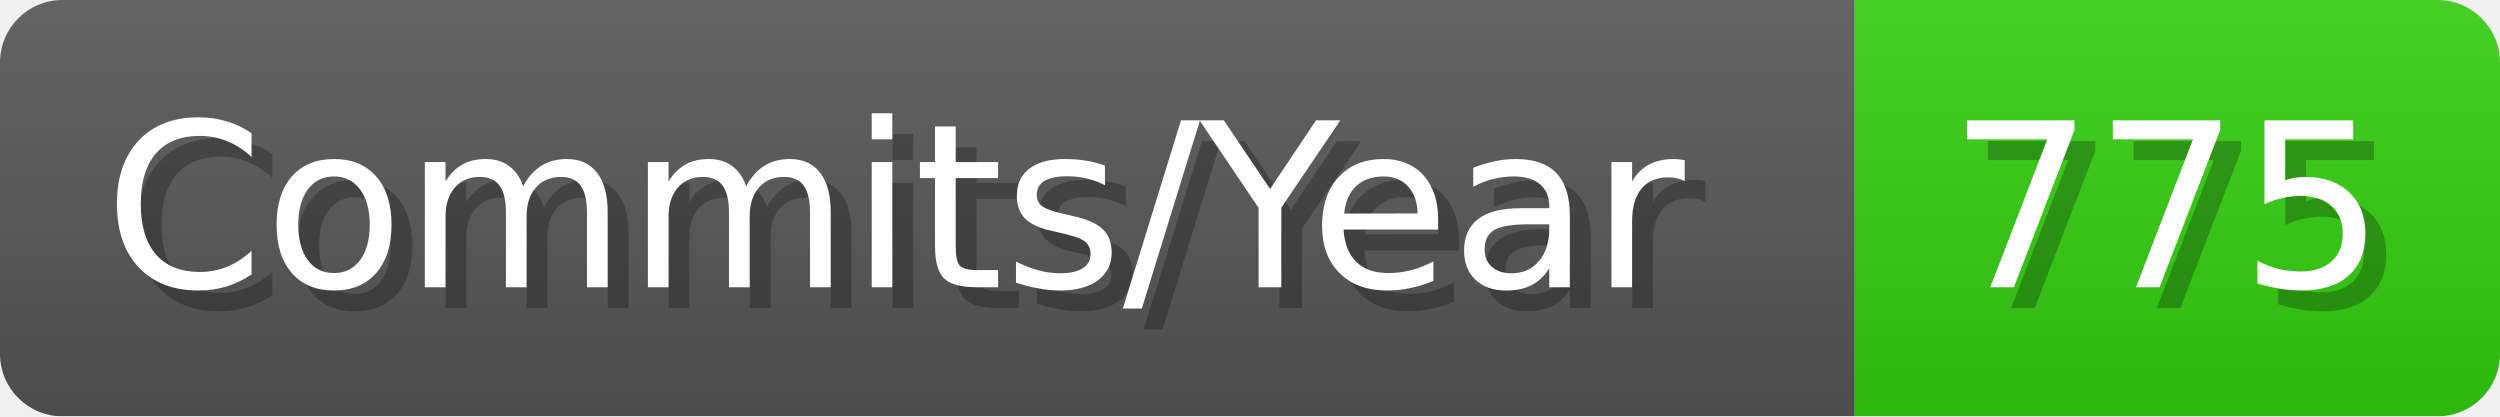
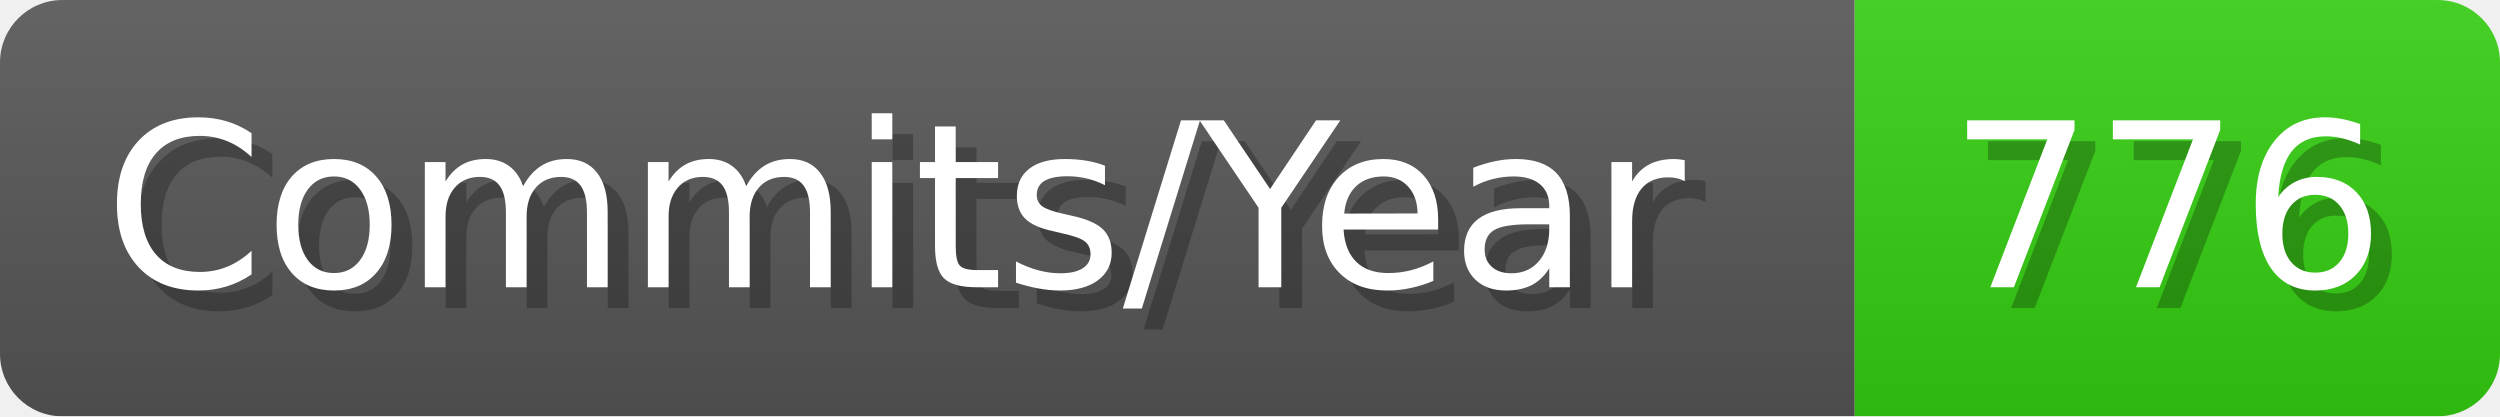
- <svg xmlns="http://www.w3.org/2000/svg" width="120.1" height="20" viewBox="0 0 1201 200" role="img" aria-label="Commits/Year: 775">
+ <svg xmlns="http://www.w3.org/2000/svg" width="120.1" height="20" viewBox="0 0 1201 200" role="img" aria-label="Commits/Year: 776">
  <linearGradient id="aUPdi" x2="0" y2="100%">
    <stop offset="0" stop-opacity=".1" stop-color="#EEE" />
    <stop offset="1" stop-opacity=".1" />
  </linearGradient>
  <mask id="WfAiQ">
    <rect width="1201" height="200" rx="30" fill="#FFF" />
  </mask>
  <g mask="url(#WfAiQ)">
    <rect width="891" height="200" fill="#555" />
    <rect width="310" height="200" fill="#3C1" x="891" />
    <rect width="1201" height="200" fill="url(#aUPdi)" />
  </g>
  <g aria-hidden="true" fill="#fff" text-anchor="start" font-family="Verdana,DejaVu Sans,sans-serif" font-size="110">
    <text x="60" y="148" textLength="791" fill="#000" opacity="0.25">Commits/Year</text>
    <text x="50" y="138" textLength="791">Commits/Year</text>
-     <text x="946" y="148" textLength="210" fill="#000" opacity="0.25">775</text>
-     <text x="936" y="138" textLength="210">775</text>
+     <text x="946" y="148" textLength="210" fill="#000" opacity="0.25">776</text>
+     <text x="936" y="138" textLength="210">776</text>
  </g>
</svg>
